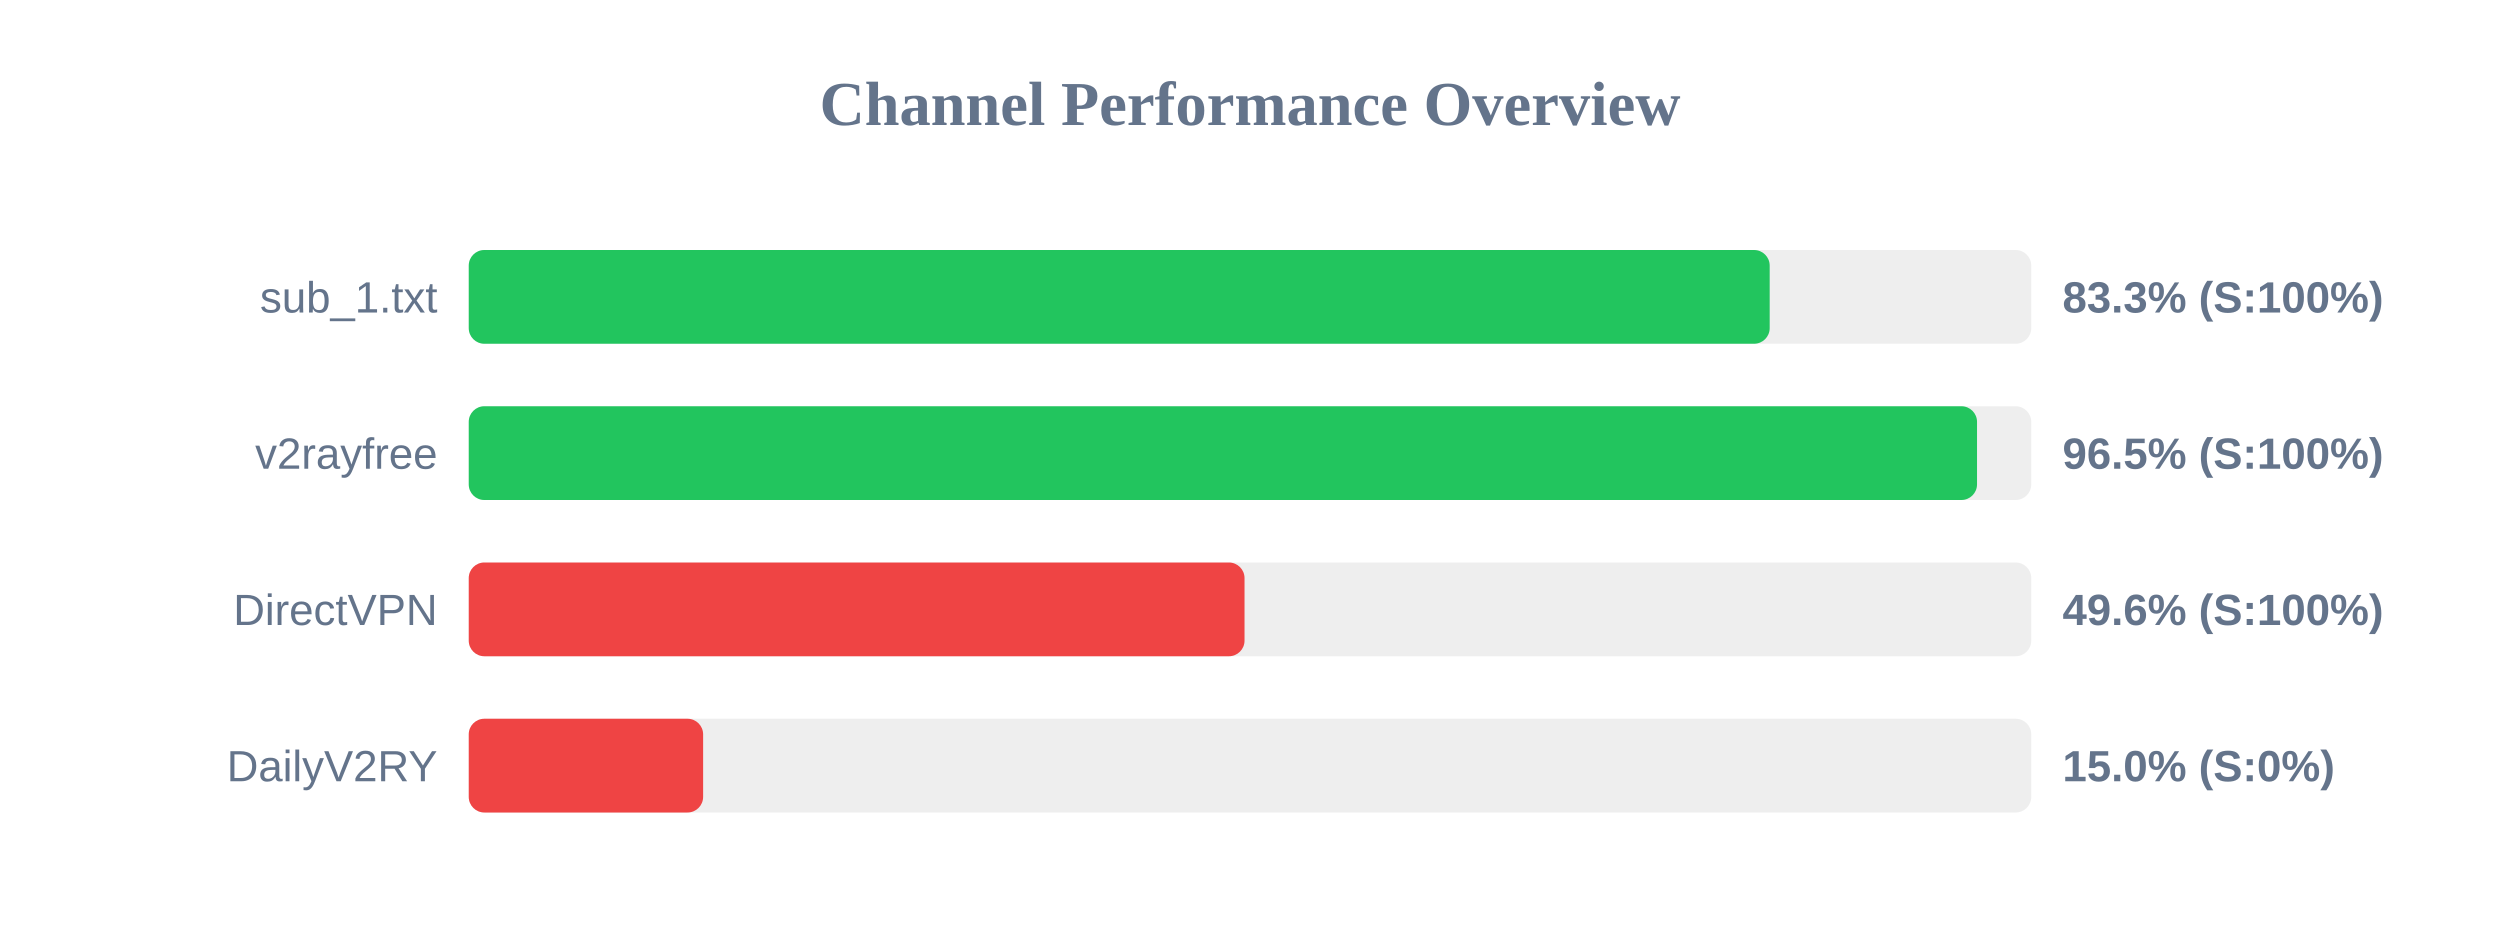
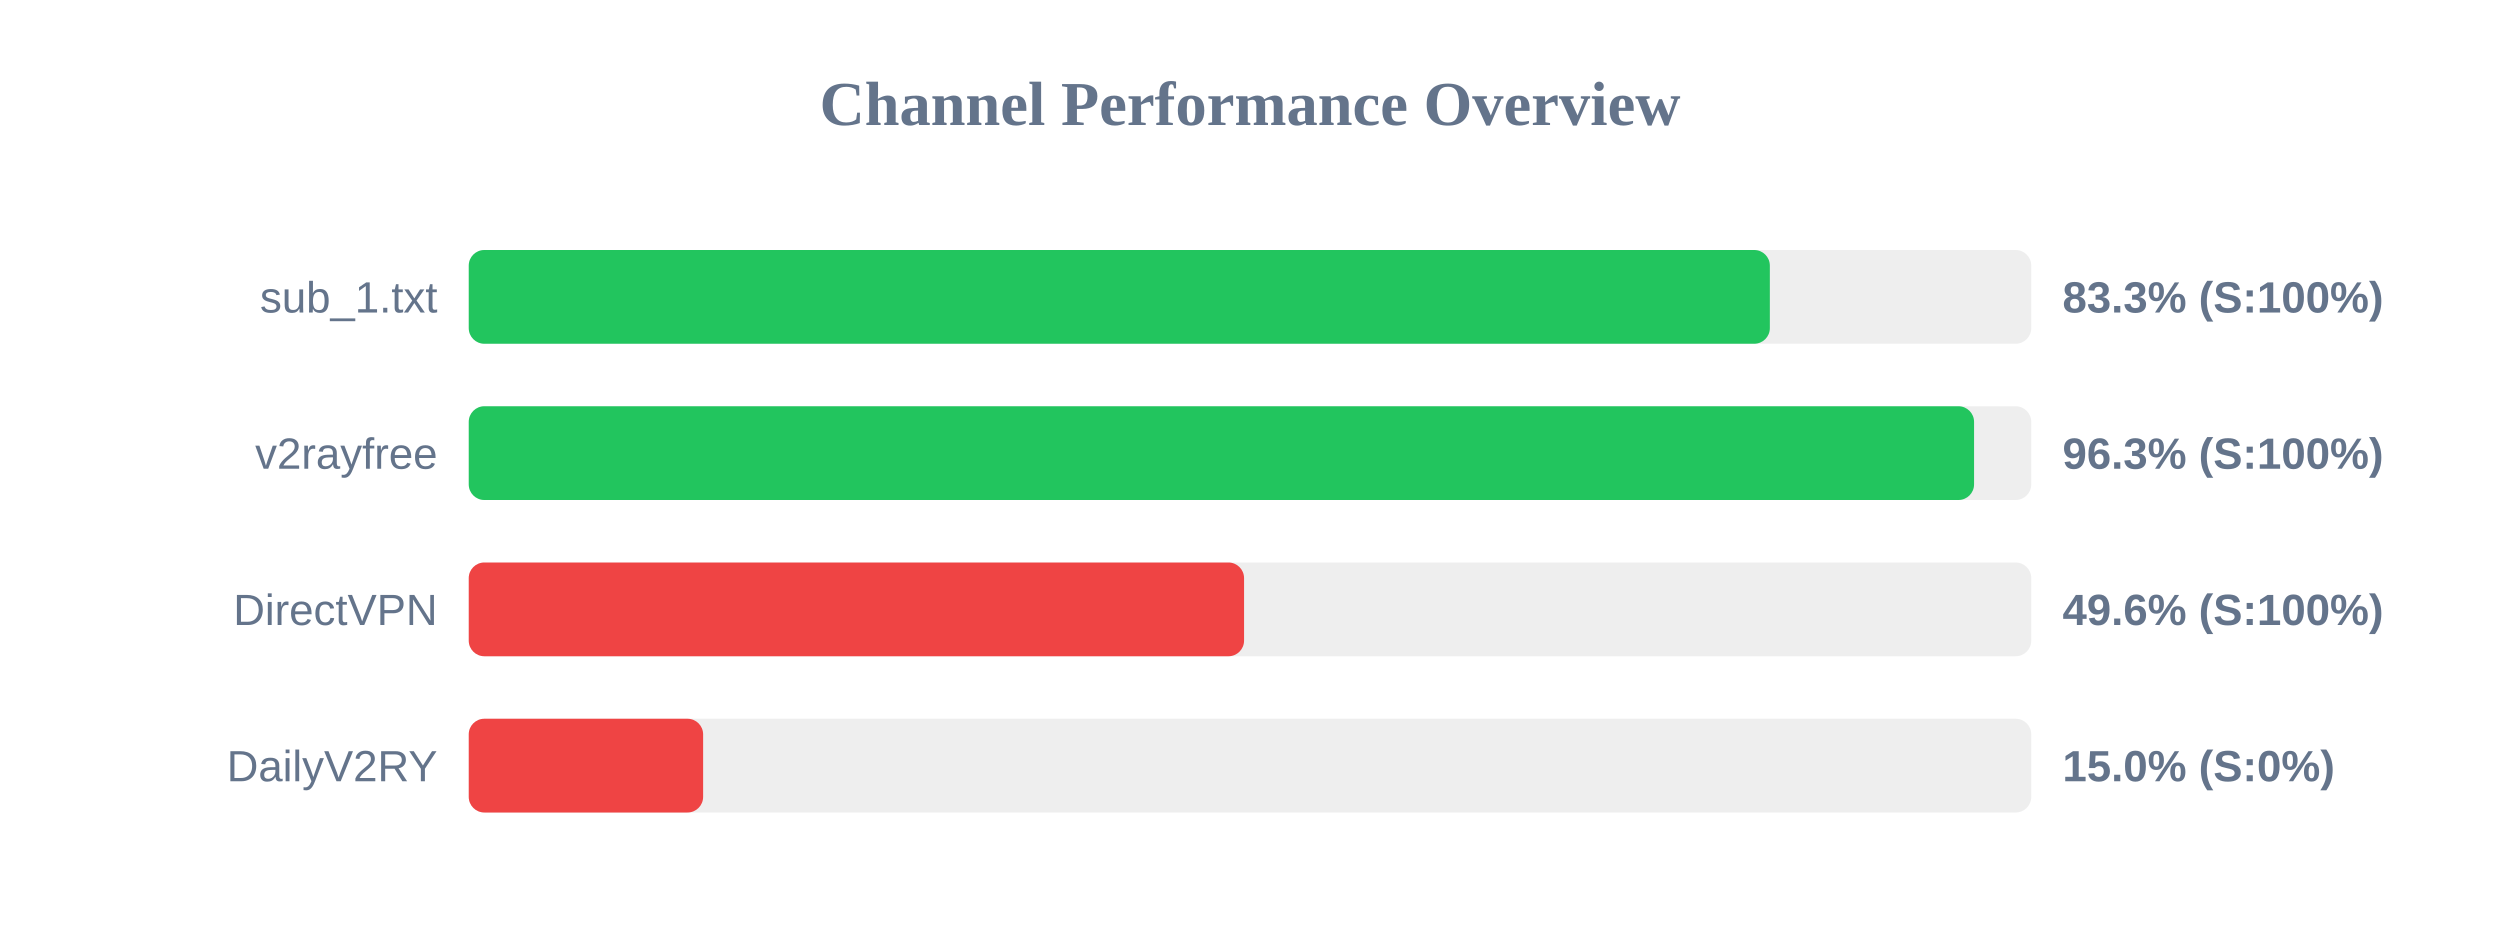
<svg xmlns="http://www.w3.org/2000/svg" width="800" height="300" version="1.1">
  <style>
        .row { font: 14px Arial; fill: #64748b; }
        .score { font: bold 14px Arial; fill: #64748b; }
    </style>
  <text x="400" y="40" text-anchor="middle" font-size="20px" font-weight="bold" fill="#64748b">Channel Performance Overview</text>
  <rect x="150" y="80" width="500" height="30" fill="#eee" rx="5" />
-   <rect x="150" y="80" width="416.3" height="30" fill="#22c55e" rx="5" />
+   <rect x="150" y="80" width="416.35" height="30" fill="#22c55e" rx="5" />
  <text x="140" y="100" text-anchor="end" class="row">sub_1.txt</text>
  <text x="660" y="100" text-anchor="start" class="score">83.3% (S:100%)</text>
  <rect x="150" y="130" width="500" height="30" fill="#eee" rx="5" />
-   <rect x="150" y="130" width="482.65" height="30" fill="#22c55e" rx="5" />
+   <rect x="150" y="130" width="481.7" height="30" fill="#22c55e" rx="5" />
  <text x="140" y="150" text-anchor="end" class="row">v2rayfree</text>
-   <text x="660" y="150" text-anchor="start" class="score">96.5% (S:100%)</text>
+   <text x="660" y="150" text-anchor="start" class="score">96.3% (S:100%)</text>
  <rect x="150" y="180" width="500" height="30" fill="#eee" rx="5" />
-   <rect x="150" y="180" width="248.25" height="30" fill="#ef4444" rx="5" />
+   <rect x="150" y="180" width="248.1" height="30" fill="#ef4444" rx="5" />
  <text x="140" y="200" text-anchor="end" class="row">DirectVPN</text>
  <text x="660" y="200" text-anchor="start" class="score">49.6% (S:100%)</text>
  <rect x="150" y="230" width="500" height="30" fill="#eee" rx="5" />
  <rect x="150" y="230" width="75.0" height="30" fill="#ef4444" rx="5" />
  <text x="140" y="250" text-anchor="end" class="row">DailyV2RY</text>
  <text x="660" y="250" text-anchor="start" class="score">15.0% (S:0%)</text>
</svg>
